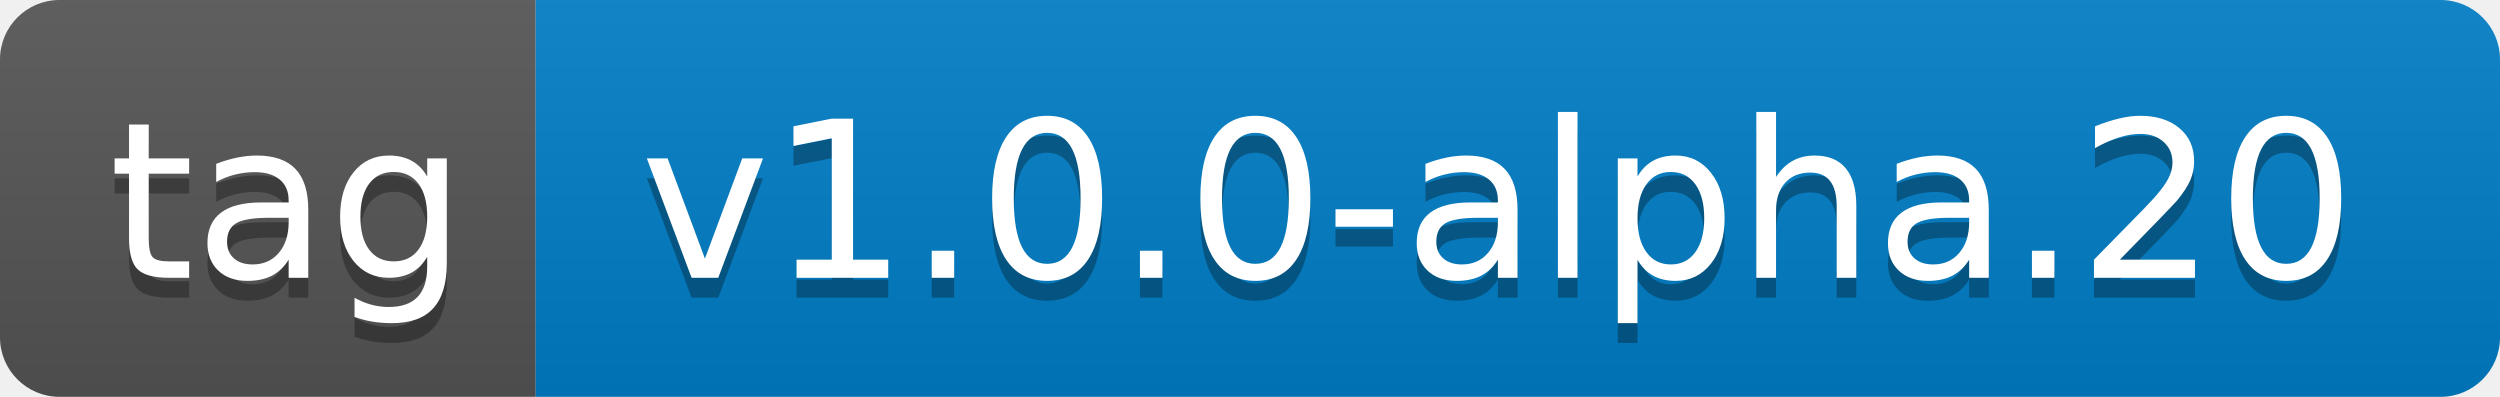
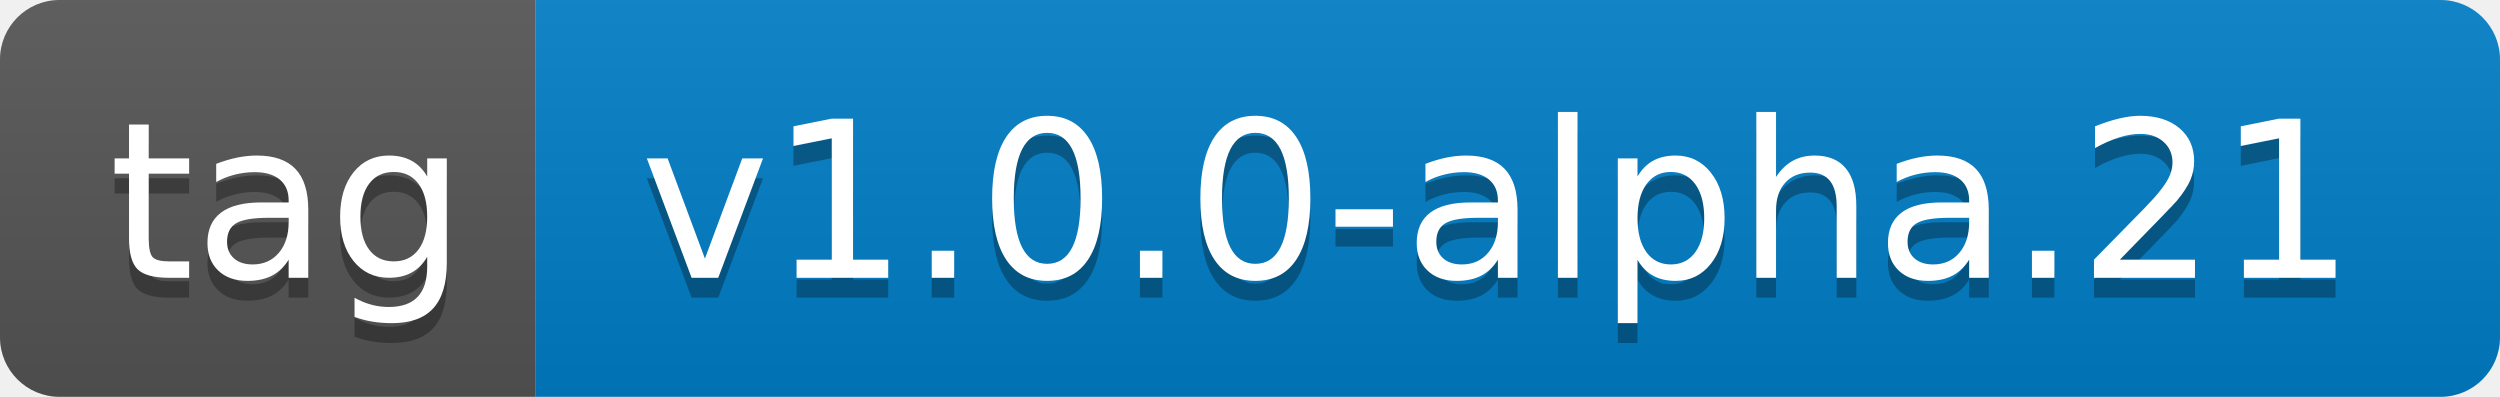
- <svg xmlns="http://www.w3.org/2000/svg" width="126" height="20" role="img" aria-label="tag: v1.0.0-alpha.20">
+ <svg xmlns="http://www.w3.org/2000/svg" width="126" height="20" role="img" aria-label="tag: v1.0.0-alpha.21">
  <linearGradient id="s" x2="0" y2="100%">
    <stop offset="0" stop-color="#bbb" stop-opacity=".1" />
    <stop offset="1" stop-opacity=".1" />
  </linearGradient>
  <clipPath id="r">
    <rect width="126" height="20" rx="3" fill="#fff" />
  </clipPath>
  <g clip-path="url(#r)">
    <rect width="27" height="20" fill="#555" />
    <rect x="27" width="99" height="20" fill="#007ec6" />
    <rect width="126" height="20" fill="url(#s)" />
  </g>
  <g fill="#fff" text-anchor="middle" font-family="Verdana,Geneva,DejaVu Sans,sans-serif" text-rendering="geometricPrecision" font-size="110">
    <text aria-hidden="true" x="145" y="150" fill="#010101" fill-opacity=".3" transform="scale(.1)" textLength="170">tag</text>
    <text x="145" y="140" transform="scale(.1)" fill="#fff" textLength="170">tag</text>
-     <text aria-hidden="true" x="755" y="150" fill="#010101" fill-opacity=".3" transform="scale(.1)" textLength="890">v1.0.0-alpha.20</text>
-     <text x="755" y="140" transform="scale(.1)" fill="#fff" textLength="890">v1.0.0-alpha.20</text>
+     <text aria-hidden="true" x="755" y="150" fill="#010101" fill-opacity=".3" transform="scale(.1)" textLength="890">v1.0.0-alpha.21</text>
+     <text x="755" y="140" transform="scale(.1)" fill="#fff" textLength="890">v1.0.0-alpha.21</text>
  </g>
</svg>
